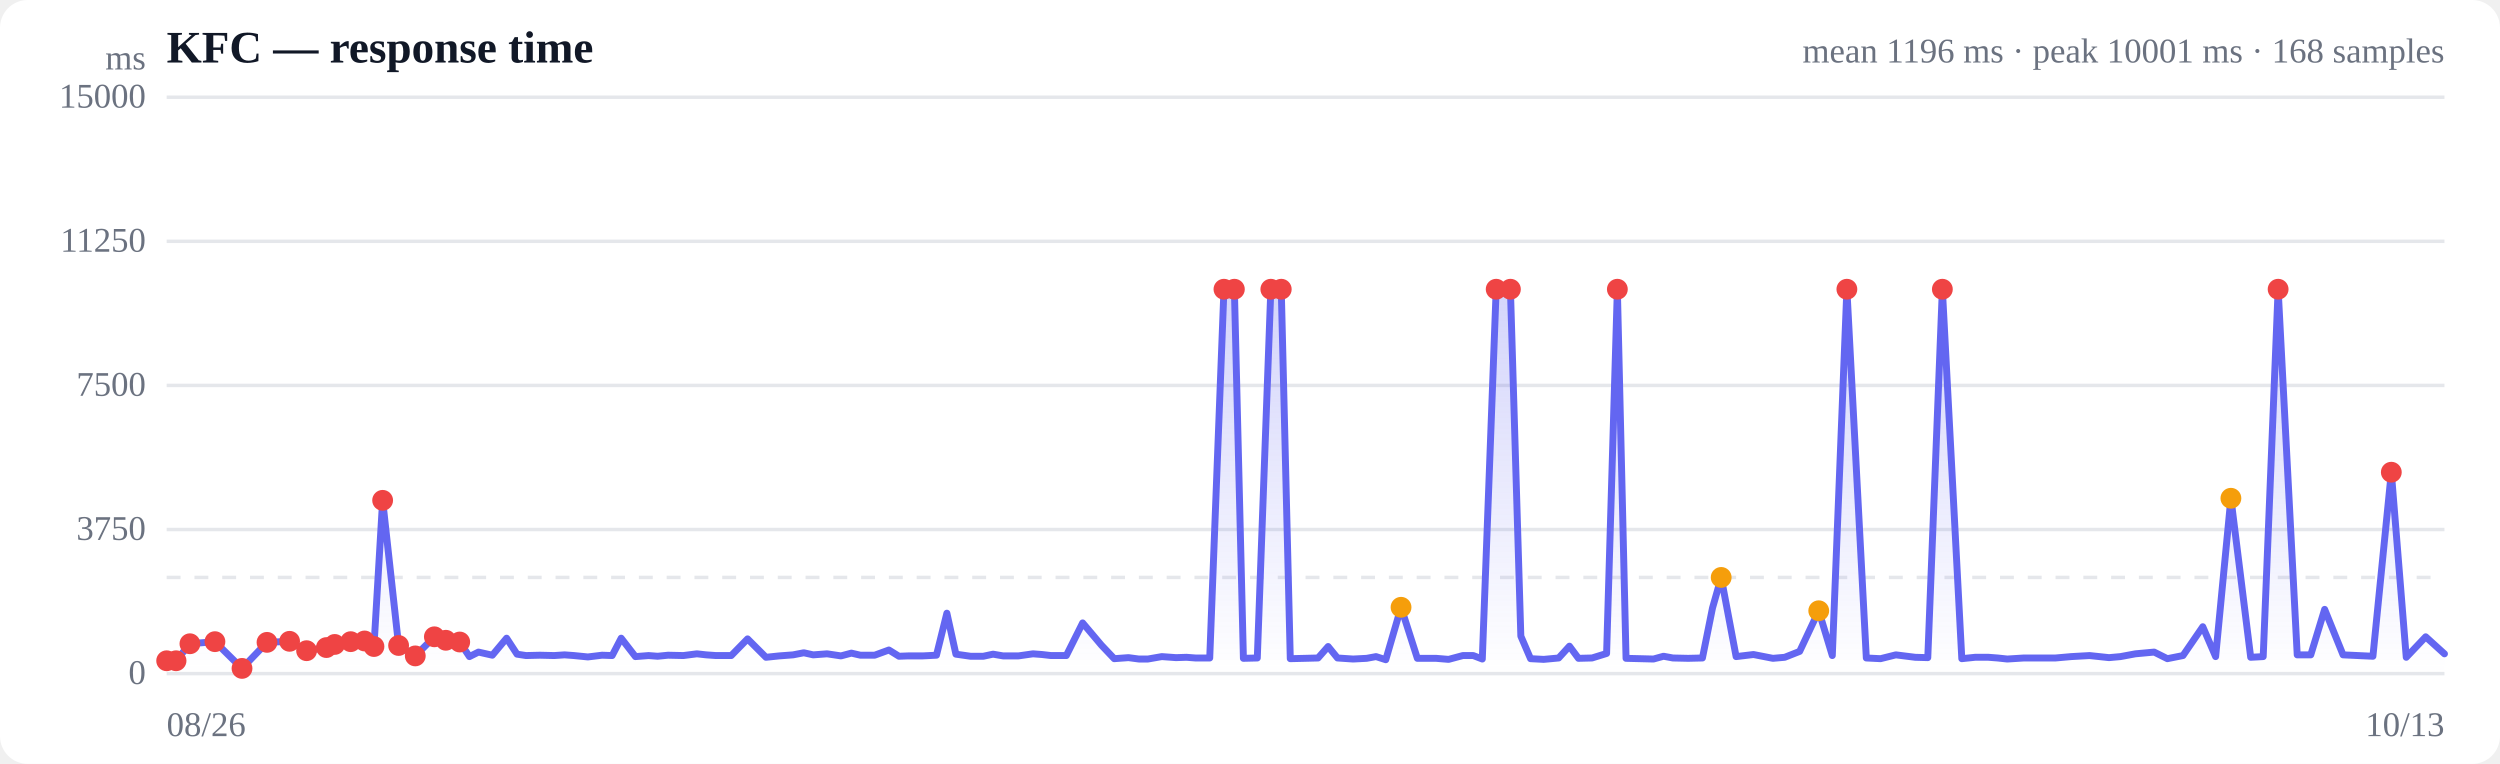
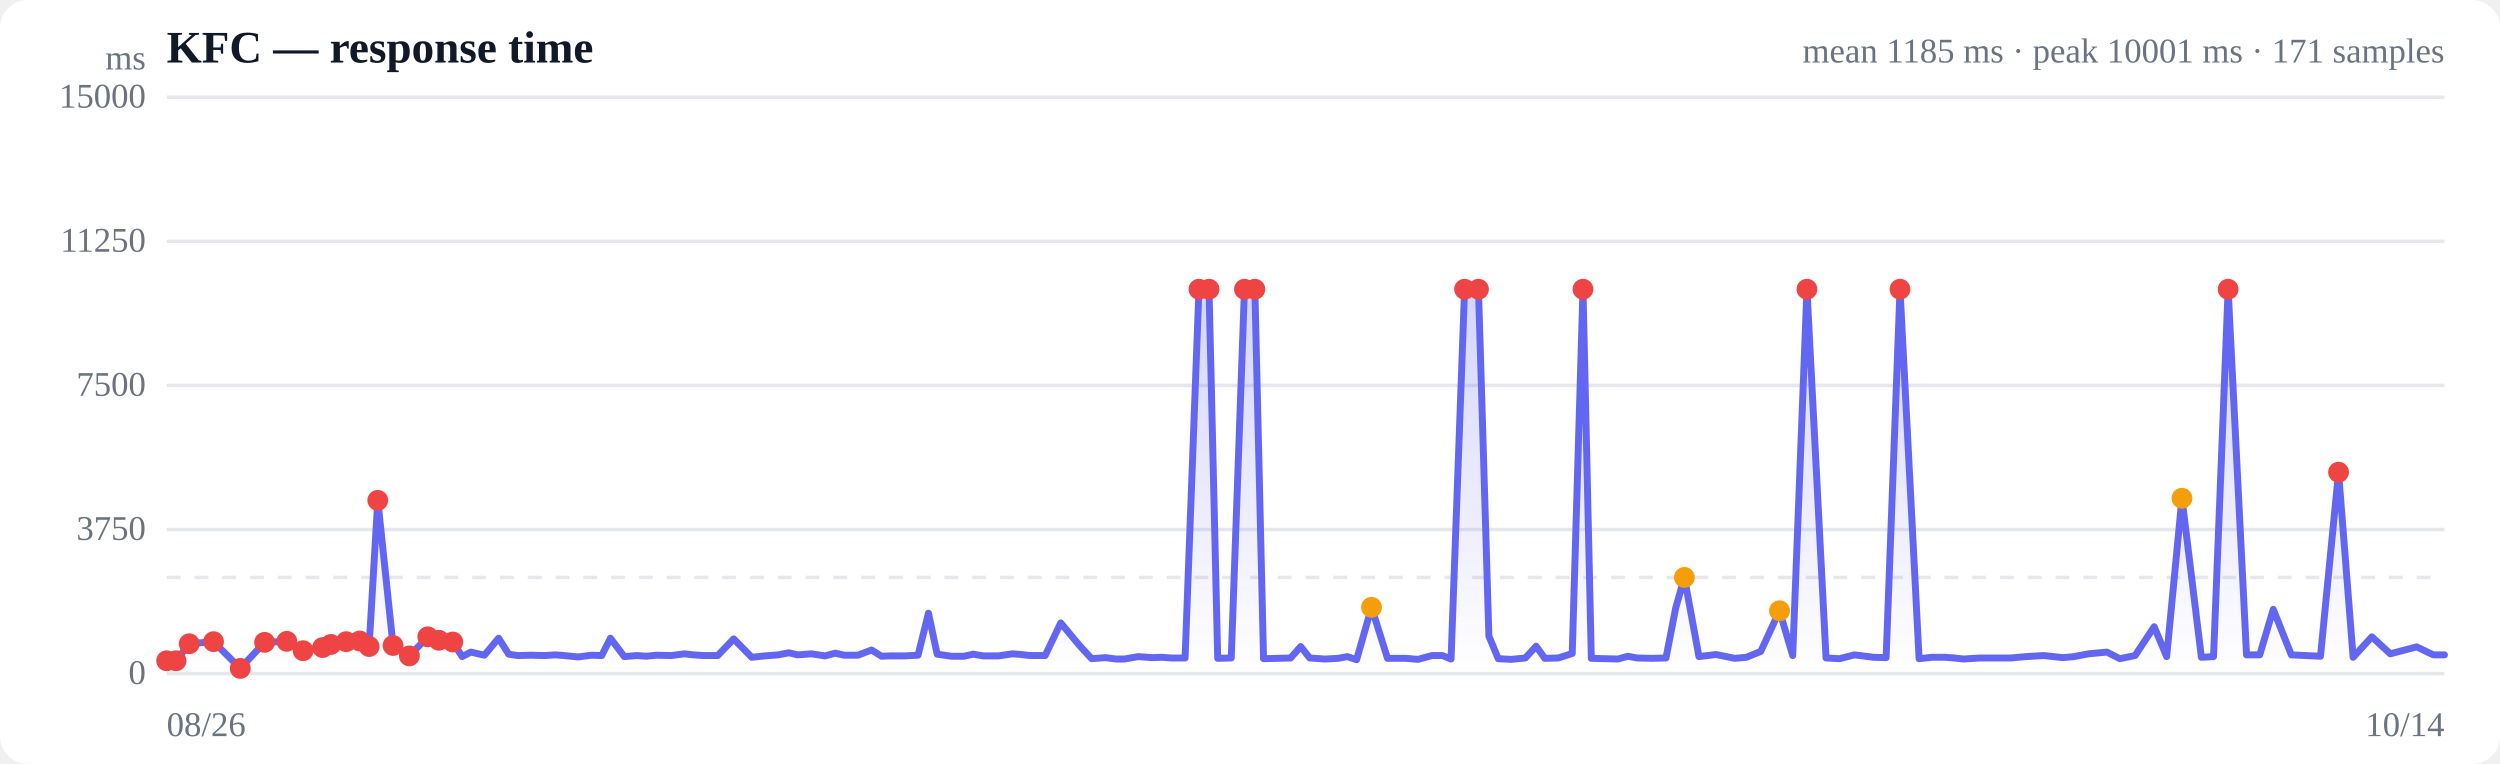
<svg xmlns="http://www.w3.org/2000/svg" viewBox="0 0 720 220" width="720" height="220" role="img" aria-label="Response time over time">
  <style>
  :root { color-scheme: light dark; }
  .bg { fill: #ffffff; }
  .grid { stroke: #e5e7eb; stroke-width: 1; }
  .axis { fill: #6b7280; font-size: 10px; }
  .title { fill: #111827; font-size: 13px; font-weight: 600; }
  .sub { fill: #6b7280; font-size: 10px; }
  .line { stroke: #6366f1; stroke-width: 2; fill: none; stroke-linejoin: round; stroke-linecap: round; }
  .area { fill: url(#fade); }
  .dot-degraded { fill: #f59e0b; }
  .dot-down { fill: #ef4444; }
  .empty { fill: #9ca3af; font-size: 12px; }
  @media (prefers-color-scheme: dark) {
    .bg { fill: #0b0f19; }
    .grid { stroke: #1f2937; }
    .axis, .sub { fill: #9ca3af; }
    .title { fill: #f3f4f6; }
    .line { stroke: #818cf8; }
  }
</style>
  <defs>
    <linearGradient id="fade" x1="0" y1="0" x2="0" y2="1">
      <stop offset="0%" stop-color="#6366f1" stop-opacity="0.28" />
      <stop offset="100%" stop-color="#6366f1" stop-opacity="0" />
    </linearGradient>
  </defs>
  <rect class="bg" width="720" height="220" rx="8" />
  <text class="title" x="48" y="18">KFC — response time</text>
-   <text class="sub" x="704" y="18" text-anchor="end">mean 1196 ms · peak 10001 ms · 168 samples</text>
+   <text class="sub" x="704" y="18" text-anchor="end">mean 1185 ms · peak 10001 ms · 171 samples</text>
  <line class="grid" x1="48" y1="194.0" x2="704" y2="194.0" />
  <text class="axis" x="42" y="197" text-anchor="end">0</text>
  <line class="grid" x1="48" y1="152.5" x2="704" y2="152.5" />
  <text class="axis" x="42" y="155.5" text-anchor="end">3750</text>
  <line class="grid" x1="48" y1="111.0" x2="704" y2="111.0" />
  <text class="axis" x="42" y="114" text-anchor="end">7500</text>
  <line class="grid" x1="48" y1="69.5" x2="704" y2="69.5" />
  <text class="axis" x="42" y="72.5" text-anchor="end">11250</text>
  <line class="grid" x1="48" y1="28.0" x2="704" y2="28.0" />
  <text class="axis" x="42" y="31" text-anchor="end">15000</text>
  <line class="grid" stroke-dasharray="4 4" x1="48" y1="166.3" x2="704" y2="166.3" />
-   <path class="area" d="M48.0,190.3 L48.0,190.3 L50.7,190.3 L54.7,185.4 L61.9,184.8 L69.7,192.5 L76.9,185.0 L83.4,184.7 L88.3,187.4 L94.0,186.5 L96.4,185.6 L101.0,184.8 L105.0,184.6 L107.7,186.2 L110.2,144.1 L114.8,185.9 L119.6,188.9 L125.1,183.4 L128.4,184.4 L132.4,184.9 L135.2,189.1 L137.8,187.8 L141.8,188.7 L145.9,183.8 L148.9,188.4 L151.5,188.8 L155.5,188.7 L159.6,188.8 L162.6,188.6 L165.3,188.8 L169.3,189.2 L173.4,188.7 L176.3,188.8 L178.9,183.8 L183.0,189.1 L186.8,188.8 L189.4,189.0 L192.4,188.7 L196.8,188.8 L200.7,188.3 L203.4,188.6 L206.2,188.8 L210.6,188.8 L215.3,184.0 L220.6,189.3 L224.4,188.9 L228.4,188.6 L231.5,188.0 L234.2,188.6 L238.2,188.3 L242.2,188.9 L245.2,188.1 L247.8,188.7 L251.9,188.7 L256.0,187.2 L258.9,189.0 L261.5,188.9 L265.7,188.9 L269.7,188.7 L272.7,176.6 L275.3,188.4 L279.5,189.0 L283.2,189.0 L286.0,188.4 L288.9,188.9 L293.3,188.9 L297.5,188.3 L300.1,188.5 L302.7,188.8 L307.1,188.8 L311.8,179.4 L317.2,185.8 L320.9,189.7 L325.0,189.4 L328.0,189.8 L330.6,189.8 L334.6,189.1 L338.7,189.4 L341.7,189.3 L344.3,189.5 L348.4,189.5 L352.5,83.3 L355.5,83.3 L358.1,189.6 L362.1,189.5 L366.0,83.3 L369.0,83.3 L371.6,189.7 L375.8,189.6 L379.6,189.5 L382.5,186.2 L385.2,189.5 L389.7,189.8 L393.6,189.6 L396.3,189.1 L399.1,190.0 L403.5,174.9 L408.2,189.6 L413.6,189.6 L417.2,189.9 L421.3,188.8 L424.3,188.8 L426.9,189.8 L430.9,83.3 L435.0,83.3 L438.0,183.2 L440.8,189.7 L444.6,189.9 L448.9,189.5 L452.0,186.1 L454.6,189.6 L458.5,189.5 L462.7,188.2 L465.8,83.3 L468.3,189.6 L472.3,189.7 L476.2,189.8 L479.1,189.0 L481.8,189.5 L486.2,189.6 L490.3,189.5 L493.2,175.1 L495.7,166.3 L500.0,189.1 L505.0,188.5 L510.6,189.6 L514.0,189.3 L518.3,187.6 L523.8,175.9 L527.7,188.8 L531.9,83.3 L537.5,189.5 L541.6,189.7 L546.0,188.6 L551.6,189.3 L555.2,189.4 L559.4,83.3 L565.0,189.7 L568.8,189.3 L572.7,189.3 L575.3,189.5 L578.1,189.8 L582.9,189.5 L586.8,189.5 L592.0,189.5 L596.5,189.1 L601.8,188.8 L607.4,189.4 L610.7,189.1 L615.0,188.3 L620.4,187.8 L624.2,189.7 L628.7,188.8 L634.4,180.5 L638.1,189.1 L642.5,143.5 L648.2,189.3 L651.8,189.1 L656.1,83.3 L661.6,188.6 L665.5,188.6 L669.5,175.5 L674.8,188.6 L679.1,188.8 L683.4,189.0 L688.7,136.0 L693.0,189.3 L698.6,183.4 L704.0,188.3 L704.0,194.0 L48.0,194.0 Z" />
-   <path class="line" d="M48.0,190.3 L50.7,190.3 L54.7,185.4 L61.9,184.8 L69.7,192.5 L76.9,185.0 L83.4,184.7 L88.3,187.4 L94.0,186.5 L96.4,185.6 L101.0,184.8 L105.0,184.6 L107.7,186.2 L110.2,144.1 L114.8,185.9 L119.6,188.9 L125.1,183.4 L128.4,184.4 L132.4,184.9 L135.2,189.1 L137.8,187.8 L141.8,188.7 L145.9,183.8 L148.9,188.4 L151.5,188.8 L155.5,188.7 L159.6,188.8 L162.6,188.6 L165.3,188.8 L169.3,189.2 L173.4,188.7 L176.3,188.8 L178.9,183.8 L183.0,189.1 L186.8,188.8 L189.4,189.0 L192.4,188.7 L196.8,188.8 L200.7,188.3 L203.4,188.6 L206.2,188.8 L210.6,188.8 L215.3,184.0 L220.6,189.3 L224.4,188.9 L228.4,188.6 L231.5,188.0 L234.2,188.6 L238.2,188.3 L242.2,188.9 L245.2,188.1 L247.8,188.7 L251.9,188.7 L256.0,187.2 L258.9,189.0 L261.5,188.9 L265.7,188.9 L269.7,188.7 L272.7,176.6 L275.3,188.4 L279.5,189.0 L283.2,189.0 L286.0,188.4 L288.9,188.9 L293.3,188.9 L297.5,188.3 L300.1,188.5 L302.7,188.8 L307.1,188.8 L311.8,179.4 L317.2,185.8 L320.9,189.7 L325.0,189.4 L328.0,189.8 L330.6,189.8 L334.6,189.1 L338.7,189.4 L341.7,189.3 L344.3,189.5 L348.4,189.5 L352.5,83.3 L355.5,83.3 L358.1,189.6 L362.1,189.5 L366.0,83.3 L369.0,83.3 L371.6,189.7 L375.8,189.6 L379.6,189.5 L382.5,186.2 L385.2,189.5 L389.7,189.8 L393.6,189.6 L396.3,189.1 L399.1,190.0 L403.5,174.9 L408.2,189.6 L413.6,189.6 L417.2,189.9 L421.3,188.8 L424.3,188.8 L426.9,189.8 L430.9,83.3 L435.0,83.3 L438.0,183.2 L440.8,189.7 L444.6,189.9 L448.9,189.5 L452.0,186.1 L454.6,189.6 L458.5,189.5 L462.7,188.2 L465.8,83.3 L468.3,189.6 L472.3,189.7 L476.2,189.8 L479.1,189.0 L481.8,189.5 L486.2,189.6 L490.3,189.5 L493.2,175.1 L495.7,166.3 L500.0,189.1 L505.0,188.5 L510.6,189.6 L514.0,189.3 L518.3,187.6 L523.8,175.9 L527.7,188.8 L531.9,83.3 L537.5,189.5 L541.6,189.7 L546.0,188.6 L551.6,189.3 L555.2,189.4 L559.4,83.3 L565.0,189.7 L568.8,189.3 L572.7,189.3 L575.3,189.5 L578.1,189.8 L582.9,189.5 L586.8,189.5 L592.0,189.5 L596.5,189.1 L601.8,188.8 L607.4,189.4 L610.7,189.1 L615.0,188.3 L620.4,187.8 L624.2,189.7 L628.7,188.8 L634.4,180.5 L638.1,189.1 L642.5,143.5 L648.2,189.3 L651.8,189.1 L656.1,83.3 L661.6,188.6 L665.5,188.6 L669.5,175.5 L674.8,188.6 L679.1,188.8 L683.4,189.0 L688.7,136.0 L693.0,189.3 L698.6,183.4 L704.0,188.3" />
+   <path class="area" d="M48.0,190.3 L48.0,190.3 L50.7,190.3 L54.5,185.4 L61.5,184.8 L69.2,192.5 L76.2,185.0 L82.6,184.7 L87.3,187.4 L92.9,186.5 L95.3,185.6 L99.7,184.8 L103.6,184.6 L106.3,186.2 L108.8,144.1 L113.2,185.9 L117.9,188.9 L123.2,183.4 L126.4,184.4 L130.4,184.9 L133.1,189.1 L135.6,187.8 L139.5,188.7 L143.6,183.8 L146.5,188.4 L149.1,188.8 L153.0,188.7 L157.0,188.8 L159.9,188.6 L162.5,188.8 L166.4,189.2 L170.4,188.7 L173.3,188.8 L175.8,183.8 L179.8,189.1 L183.5,188.8 L186.1,189.0 L189.0,188.7 L193.3,188.8 L197.1,188.3 L199.7,188.6 L202.5,188.8 L206.7,188.8 L211.3,184.0 L216.5,189.3 L220.2,188.9 L224.1,188.6 L227.2,188.0 L229.7,188.6 L233.7,188.3 L237.6,188.9 L240.6,188.1 L243.1,188.7 L247.1,188.7 L251.0,187.2 L253.9,189.0 L256.4,188.9 L260.5,188.9 L264.4,188.7 L267.4,176.6 L269.9,188.4 L274.0,189.0 L277.6,189.0 L280.3,188.4 L283.2,188.9 L287.5,188.9 L291.6,188.3 L294.1,188.5 L296.7,188.8 L301.0,188.8 L305.5,179.4 L310.8,185.8 L314.4,189.7 L318.4,189.4 L321.4,189.8 L323.8,189.8 L327.8,189.1 L331.7,189.4 L334.7,189.3 L337.3,189.5 L341.3,189.5 L345.3,83.3 L348.2,83.3 L350.7,189.6 L354.6,189.5 L358.4,83.3 L361.4,83.3 L363.9,189.7 L368.0,189.6 L371.7,189.5 L374.6,186.2 L377.2,189.5 L381.6,189.8 L385.4,189.6 L388.0,189.1 L390.7,190.0 L395.0,174.9 L399.6,189.6 L404.9,189.6 L408.4,189.9 L412.4,188.8 L415.4,188.8 L417.9,189.8 L421.8,83.3 L425.8,83.3 L428.8,183.2 L431.5,189.7 L435.2,189.9 L439.3,189.5 L442.4,186.1 L444.9,189.6 L448.8,189.5 L452.8,188.2 L455.9,83.3 L458.3,189.6 L462.2,189.7 L466.0,189.8 L468.8,189.0 L471.5,189.5 L475.8,189.6 L479.8,189.5 L482.6,175.1 L485.1,166.3 L489.3,189.1 L494.2,188.5 L499.6,189.6 L503.0,189.3 L507.1,187.6 L512.5,175.9 L516.3,188.8 L520.4,83.3 L525.9,189.5 L529.8,189.7 L534.1,188.6 L539.6,189.3 L543.2,189.4 L547.2,83.3 L552.7,189.7 L556.4,189.3 L560.2,189.3 L562.8,189.5 L565.5,189.8 L570.2,189.5 L574.0,189.5 L579.1,189.5 L583.5,189.1 L588.6,188.8 L594.1,189.4 L597.3,189.1 L601.5,188.3 L606.8,187.8 L610.5,189.7 L614.9,188.8 L620.4,180.5 L624.0,189.1 L628.4,143.5 L634.0,189.3 L637.5,189.1 L641.7,83.3 L647.0,188.6 L650.8,188.6 L654.7,175.5 L659.9,188.6 L664.1,188.8 L668.3,189.0 L673.5,136.0 L677.7,189.3 L683.1,183.4 L688.4,188.3 L696.0,186.3 L700.8,188.6 L704.0,188.6 L704.0,194.0 L48.0,194.0 Z" />
+   <path class="line" d="M48.0,190.3 L50.7,190.3 L54.5,185.4 L61.5,184.8 L69.2,192.5 L76.2,185.0 L82.6,184.7 L87.3,187.4 L92.9,186.5 L95.3,185.6 L99.7,184.8 L103.6,184.6 L106.3,186.2 L108.8,144.1 L113.2,185.9 L117.9,188.9 L123.2,183.4 L126.4,184.4 L130.4,184.9 L133.1,189.1 L135.6,187.8 L139.5,188.7 L143.6,183.8 L146.5,188.4 L149.1,188.8 L153.0,188.7 L157.0,188.8 L159.9,188.6 L162.5,188.8 L166.4,189.2 L170.4,188.7 L173.3,188.8 L175.8,183.8 L179.8,189.1 L183.5,188.8 L186.1,189.0 L189.0,188.7 L193.3,188.8 L197.1,188.3 L199.7,188.6 L202.5,188.8 L206.7,188.8 L211.3,184.0 L216.5,189.3 L220.2,188.9 L224.1,188.6 L227.2,188.0 L229.7,188.6 L233.7,188.3 L237.6,188.9 L240.6,188.1 L243.1,188.7 L247.1,188.7 L251.0,187.2 L253.9,189.0 L256.4,188.9 L260.5,188.9 L264.4,188.7 L267.4,176.6 L269.9,188.4 L274.0,189.0 L277.6,189.0 L280.3,188.4 L283.2,188.9 L287.5,188.9 L291.6,188.3 L294.1,188.5 L296.7,188.8 L301.0,188.8 L305.5,179.4 L310.8,185.8 L314.4,189.7 L318.4,189.4 L321.4,189.8 L323.8,189.8 L327.8,189.1 L331.7,189.4 L334.7,189.3 L337.3,189.5 L341.3,189.5 L345.3,83.3 L348.2,83.3 L350.7,189.6 L354.6,189.5 L358.4,83.3 L361.4,83.3 L363.9,189.7 L368.0,189.6 L371.7,189.5 L374.6,186.2 L377.2,189.5 L381.6,189.8 L385.4,189.6 L388.0,189.1 L390.7,190.0 L395.0,174.9 L399.6,189.6 L404.9,189.6 L408.4,189.9 L412.4,188.8 L415.4,188.8 L417.9,189.8 L421.8,83.3 L425.8,83.3 L428.8,183.2 L431.5,189.7 L435.2,189.9 L439.3,189.5 L442.4,186.1 L444.9,189.6 L448.8,189.5 L452.8,188.2 L455.9,83.3 L458.3,189.6 L462.2,189.7 L466.0,189.8 L468.8,189.0 L471.5,189.5 L475.8,189.6 L479.8,189.5 L482.6,175.1 L485.1,166.3 L489.3,189.1 L494.2,188.5 L499.6,189.6 L503.0,189.3 L507.1,187.6 L512.5,175.9 L516.3,188.8 L520.4,83.3 L525.9,189.5 L529.8,189.7 L534.1,188.6 L539.6,189.3 L543.2,189.4 L547.2,83.3 L552.7,189.7 L556.4,189.3 L560.2,189.3 L562.8,189.5 L565.5,189.8 L570.2,189.5 L574.0,189.5 L579.1,189.5 L583.5,189.1 L588.6,188.8 L594.1,189.4 L597.3,189.1 L601.5,188.3 L606.8,187.8 L610.5,189.7 L614.9,188.8 L620.4,180.5 L624.0,189.1 L628.4,143.5 L634.0,189.3 L637.5,189.1 L641.7,83.3 L647.0,188.6 L650.8,188.6 L654.7,175.5 L659.9,188.6 L664.1,188.8 L668.3,189.0 L673.5,136.0 L677.7,189.3 L683.1,183.4 L688.4,188.3 L696.0,186.3 L700.8,188.6 L704.0,188.6" />
  <circle class="dot-down" cx="48.0" cy="190.3" r="3" />
  <circle class="dot-down" cx="50.7" cy="190.3" r="3" />
-   <circle class="dot-down" cx="54.7" cy="185.4" r="3" />
-   <circle class="dot-down" cx="61.9" cy="184.8" r="3" />
-   <circle class="dot-down" cx="69.7" cy="192.5" r="3" />
-   <circle class="dot-down" cx="76.9" cy="185.0" r="3" />
-   <circle class="dot-down" cx="83.4" cy="184.7" r="3" />
-   <circle class="dot-down" cx="88.3" cy="187.4" r="3" />
-   <circle class="dot-down" cx="94.0" cy="186.5" r="3" />
-   <circle class="dot-down" cx="96.4" cy="185.6" r="3" />
-   <circle class="dot-down" cx="101.0" cy="184.8" r="3" />
-   <circle class="dot-down" cx="105.0" cy="184.6" r="3" />
-   <circle class="dot-down" cx="107.7" cy="186.2" r="3" />
-   <circle class="dot-down" cx="110.2" cy="144.1" r="3" />
-   <circle class="dot-down" cx="114.8" cy="185.9" r="3" />
-   <circle class="dot-down" cx="119.6" cy="188.9" r="3" />
-   <circle class="dot-down" cx="125.1" cy="183.4" r="3" />
-   <circle class="dot-down" cx="128.4" cy="184.4" r="3" />
-   <circle class="dot-down" cx="132.4" cy="184.9" r="3" />
-   <circle class="dot-down" cx="352.5" cy="83.3" r="3" />
-   <circle class="dot-down" cx="355.5" cy="83.3" r="3" />
-   <circle class="dot-down" cx="366.0" cy="83.3" r="3" />
-   <circle class="dot-down" cx="369.0" cy="83.3" r="3" />
-   <circle class="dot-degraded" cx="403.5" cy="174.9" r="3" />
-   <circle class="dot-down" cx="430.9" cy="83.3" r="3" />
-   <circle class="dot-down" cx="435.0" cy="83.3" r="3" />
-   <circle class="dot-down" cx="465.8" cy="83.3" r="3" />
-   <circle class="dot-degraded" cx="495.7" cy="166.3" r="3" />
-   <circle class="dot-degraded" cx="523.8" cy="175.9" r="3" />
-   <circle class="dot-down" cx="531.9" cy="83.3" r="3" />
-   <circle class="dot-down" cx="559.4" cy="83.3" r="3" />
-   <circle class="dot-degraded" cx="642.5" cy="143.5" r="3" />
-   <circle class="dot-down" cx="656.1" cy="83.3" r="3" />
-   <circle class="dot-down" cx="688.7" cy="136.0" r="3" />
+   <circle class="dot-down" cx="54.5" cy="185.4" r="3" />
+   <circle class="dot-down" cx="61.5" cy="184.8" r="3" />
+   <circle class="dot-down" cx="69.2" cy="192.5" r="3" />
+   <circle class="dot-down" cx="76.2" cy="185.0" r="3" />
+   <circle class="dot-down" cx="82.6" cy="184.7" r="3" />
+   <circle class="dot-down" cx="87.3" cy="187.4" r="3" />
+   <circle class="dot-down" cx="92.9" cy="186.5" r="3" />
+   <circle class="dot-down" cx="95.3" cy="185.6" r="3" />
+   <circle class="dot-down" cx="99.7" cy="184.8" r="3" />
+   <circle class="dot-down" cx="103.6" cy="184.6" r="3" />
+   <circle class="dot-down" cx="106.3" cy="186.2" r="3" />
+   <circle class="dot-down" cx="108.8" cy="144.1" r="3" />
+   <circle class="dot-down" cx="113.2" cy="185.9" r="3" />
+   <circle class="dot-down" cx="117.9" cy="188.9" r="3" />
+   <circle class="dot-down" cx="123.2" cy="183.4" r="3" />
+   <circle class="dot-down" cx="126.4" cy="184.4" r="3" />
+   <circle class="dot-down" cx="130.4" cy="184.9" r="3" />
+   <circle class="dot-down" cx="345.3" cy="83.3" r="3" />
+   <circle class="dot-down" cx="348.2" cy="83.3" r="3" />
+   <circle class="dot-down" cx="358.4" cy="83.3" r="3" />
+   <circle class="dot-down" cx="361.4" cy="83.3" r="3" />
+   <circle class="dot-degraded" cx="395.0" cy="174.9" r="3" />
+   <circle class="dot-down" cx="421.8" cy="83.3" r="3" />
+   <circle class="dot-down" cx="425.8" cy="83.3" r="3" />
+   <circle class="dot-down" cx="455.9" cy="83.3" r="3" />
+   <circle class="dot-degraded" cx="485.1" cy="166.3" r="3" />
+   <circle class="dot-degraded" cx="512.5" cy="175.9" r="3" />
+   <circle class="dot-down" cx="520.4" cy="83.3" r="3" />
+   <circle class="dot-down" cx="547.2" cy="83.3" r="3" />
+   <circle class="dot-degraded" cx="628.4" cy="143.5" r="3" />
+   <circle class="dot-down" cx="641.7" cy="83.3" r="3" />
+   <circle class="dot-down" cx="673.5" cy="136.0" r="3" />
  <text class="axis" x="48" y="212">08/26</text>
-   <text class="axis" x="704" y="212" text-anchor="end">10/13</text>
+   <text class="axis" x="704" y="212" text-anchor="end">10/14</text>
  <text class="axis" x="42" y="20" text-anchor="end">ms</text>
</svg>
